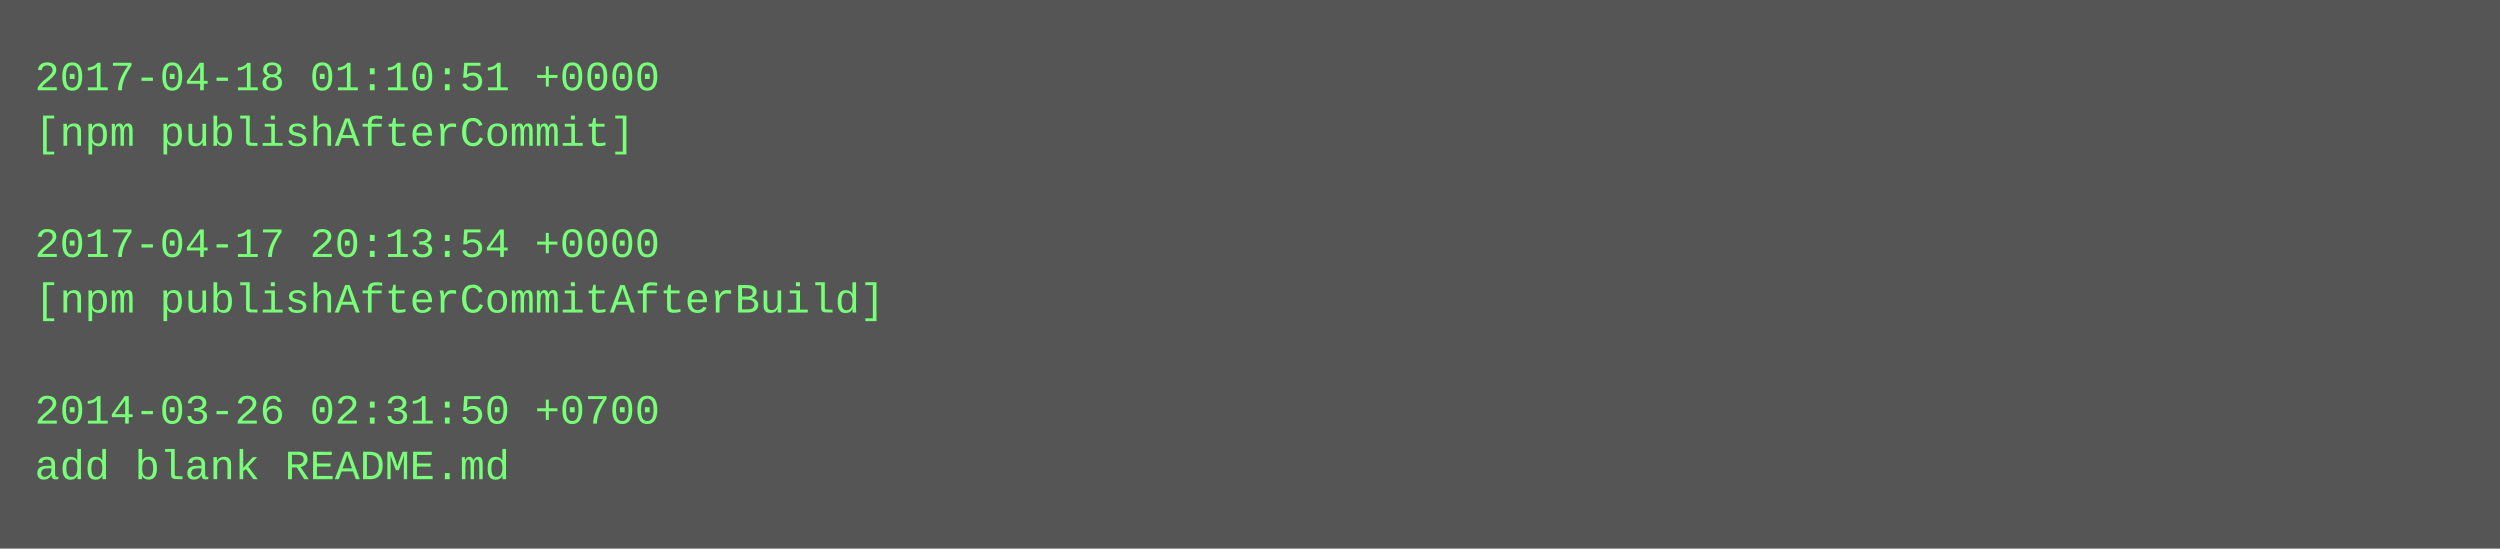
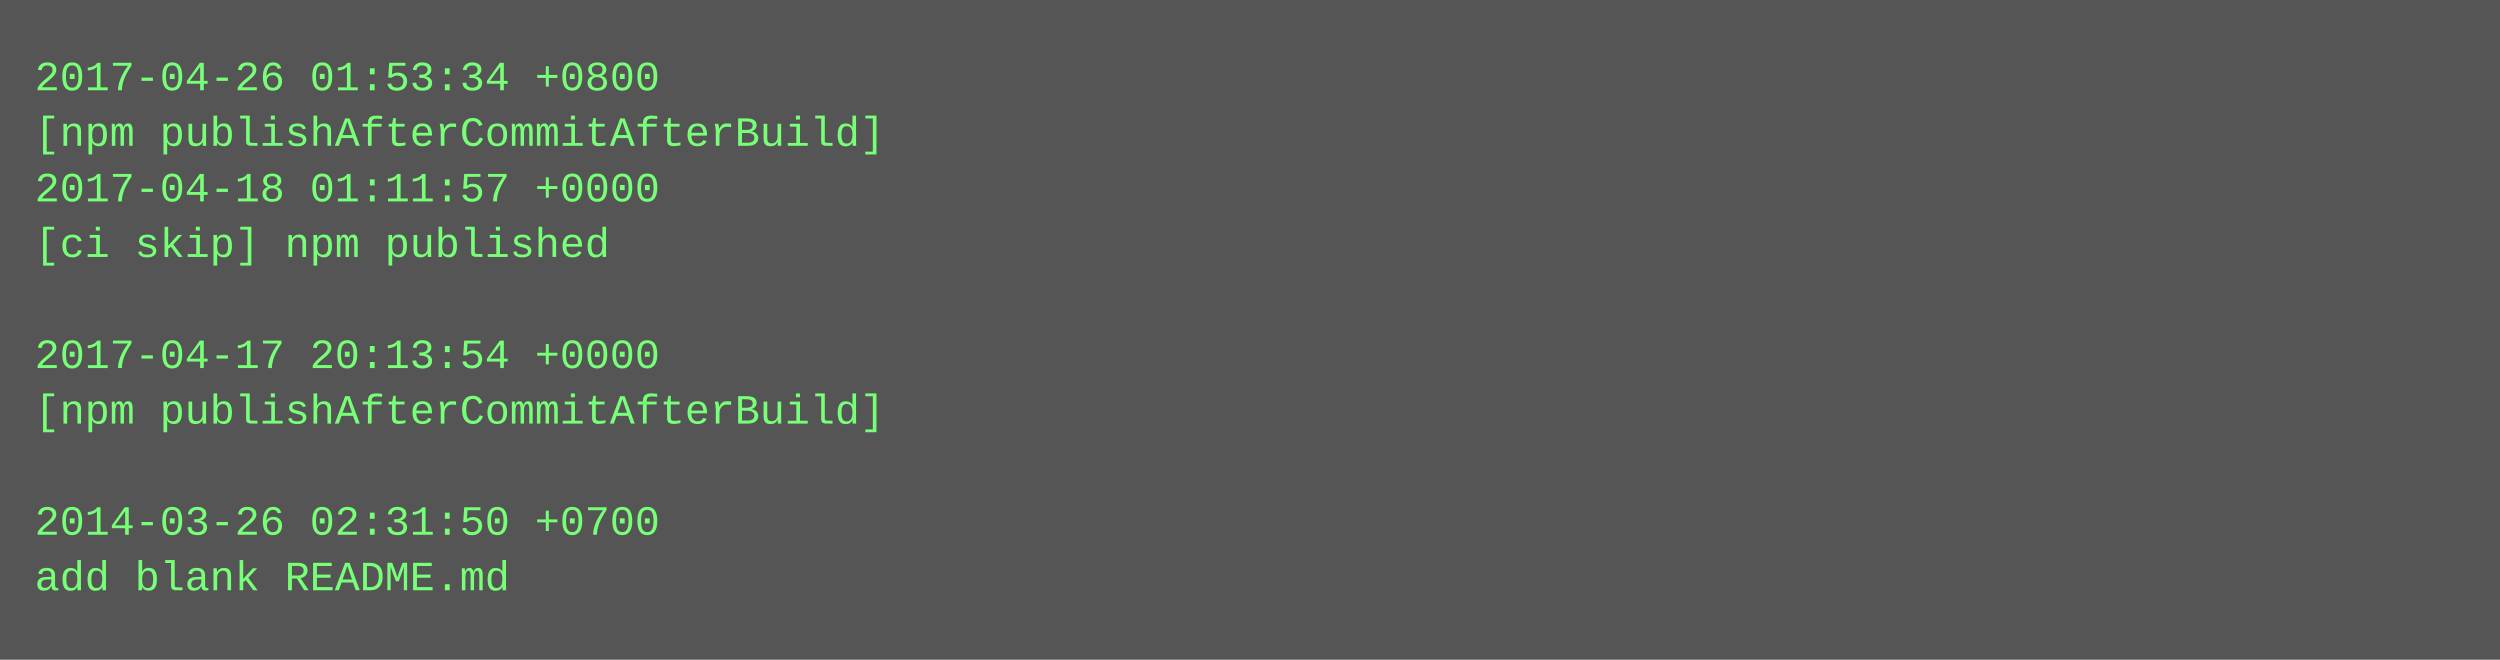
- <svg xmlns="http://www.w3.org/2000/svg" height="158" width="720">
-   <rect height="158" fill="#555" width="720" />
+ <svg xmlns="http://www.w3.org/2000/svg" height="190" width="720">
+   <rect height="190" fill="#555" width="720" />
  <text fill="#7f7" font-family="Courier New" font-size="12" xml:space="preserve">
-     <tspan x="10" y="26">2017-04-18 01:10:51 +0000</tspan>
-     <tspan x="10" y="42">[npm publishAfterCommit]</tspan>
-     <tspan x="10" y="58" />
-     <tspan x="10" y="74">2017-04-17 20:13:54 +0000</tspan>
-     <tspan x="10" y="90">[npm publishAfterCommitAfterBuild]</tspan>
-     <tspan x="10" y="106" />
-     <tspan x="10" y="122">2014-03-26 02:31:50 +0700</tspan>
-     <tspan x="10" y="138">add blank README.md</tspan>
+     <tspan x="10" y="26">2017-04-26 01:53:34 +0800</tspan>
+     <tspan x="10" y="42">[npm publishAfterCommitAfterBuild]</tspan>
+     <tspan x="10" y="58">2017-04-18 01:11:57 +0000</tspan>
+     <tspan x="10" y="74">[ci skip] npm published</tspan>
+     <tspan x="10" y="90" />
+     <tspan x="10" y="106">2017-04-17 20:13:54 +0000</tspan>
+     <tspan x="10" y="122">[npm publishAfterCommitAfterBuild]</tspan>
+     <tspan x="10" y="138" />
+     <tspan x="10" y="154">2014-03-26 02:31:50 +0700</tspan>
+     <tspan x="10" y="170">add blank README.md</tspan>
  </text>
</svg>
